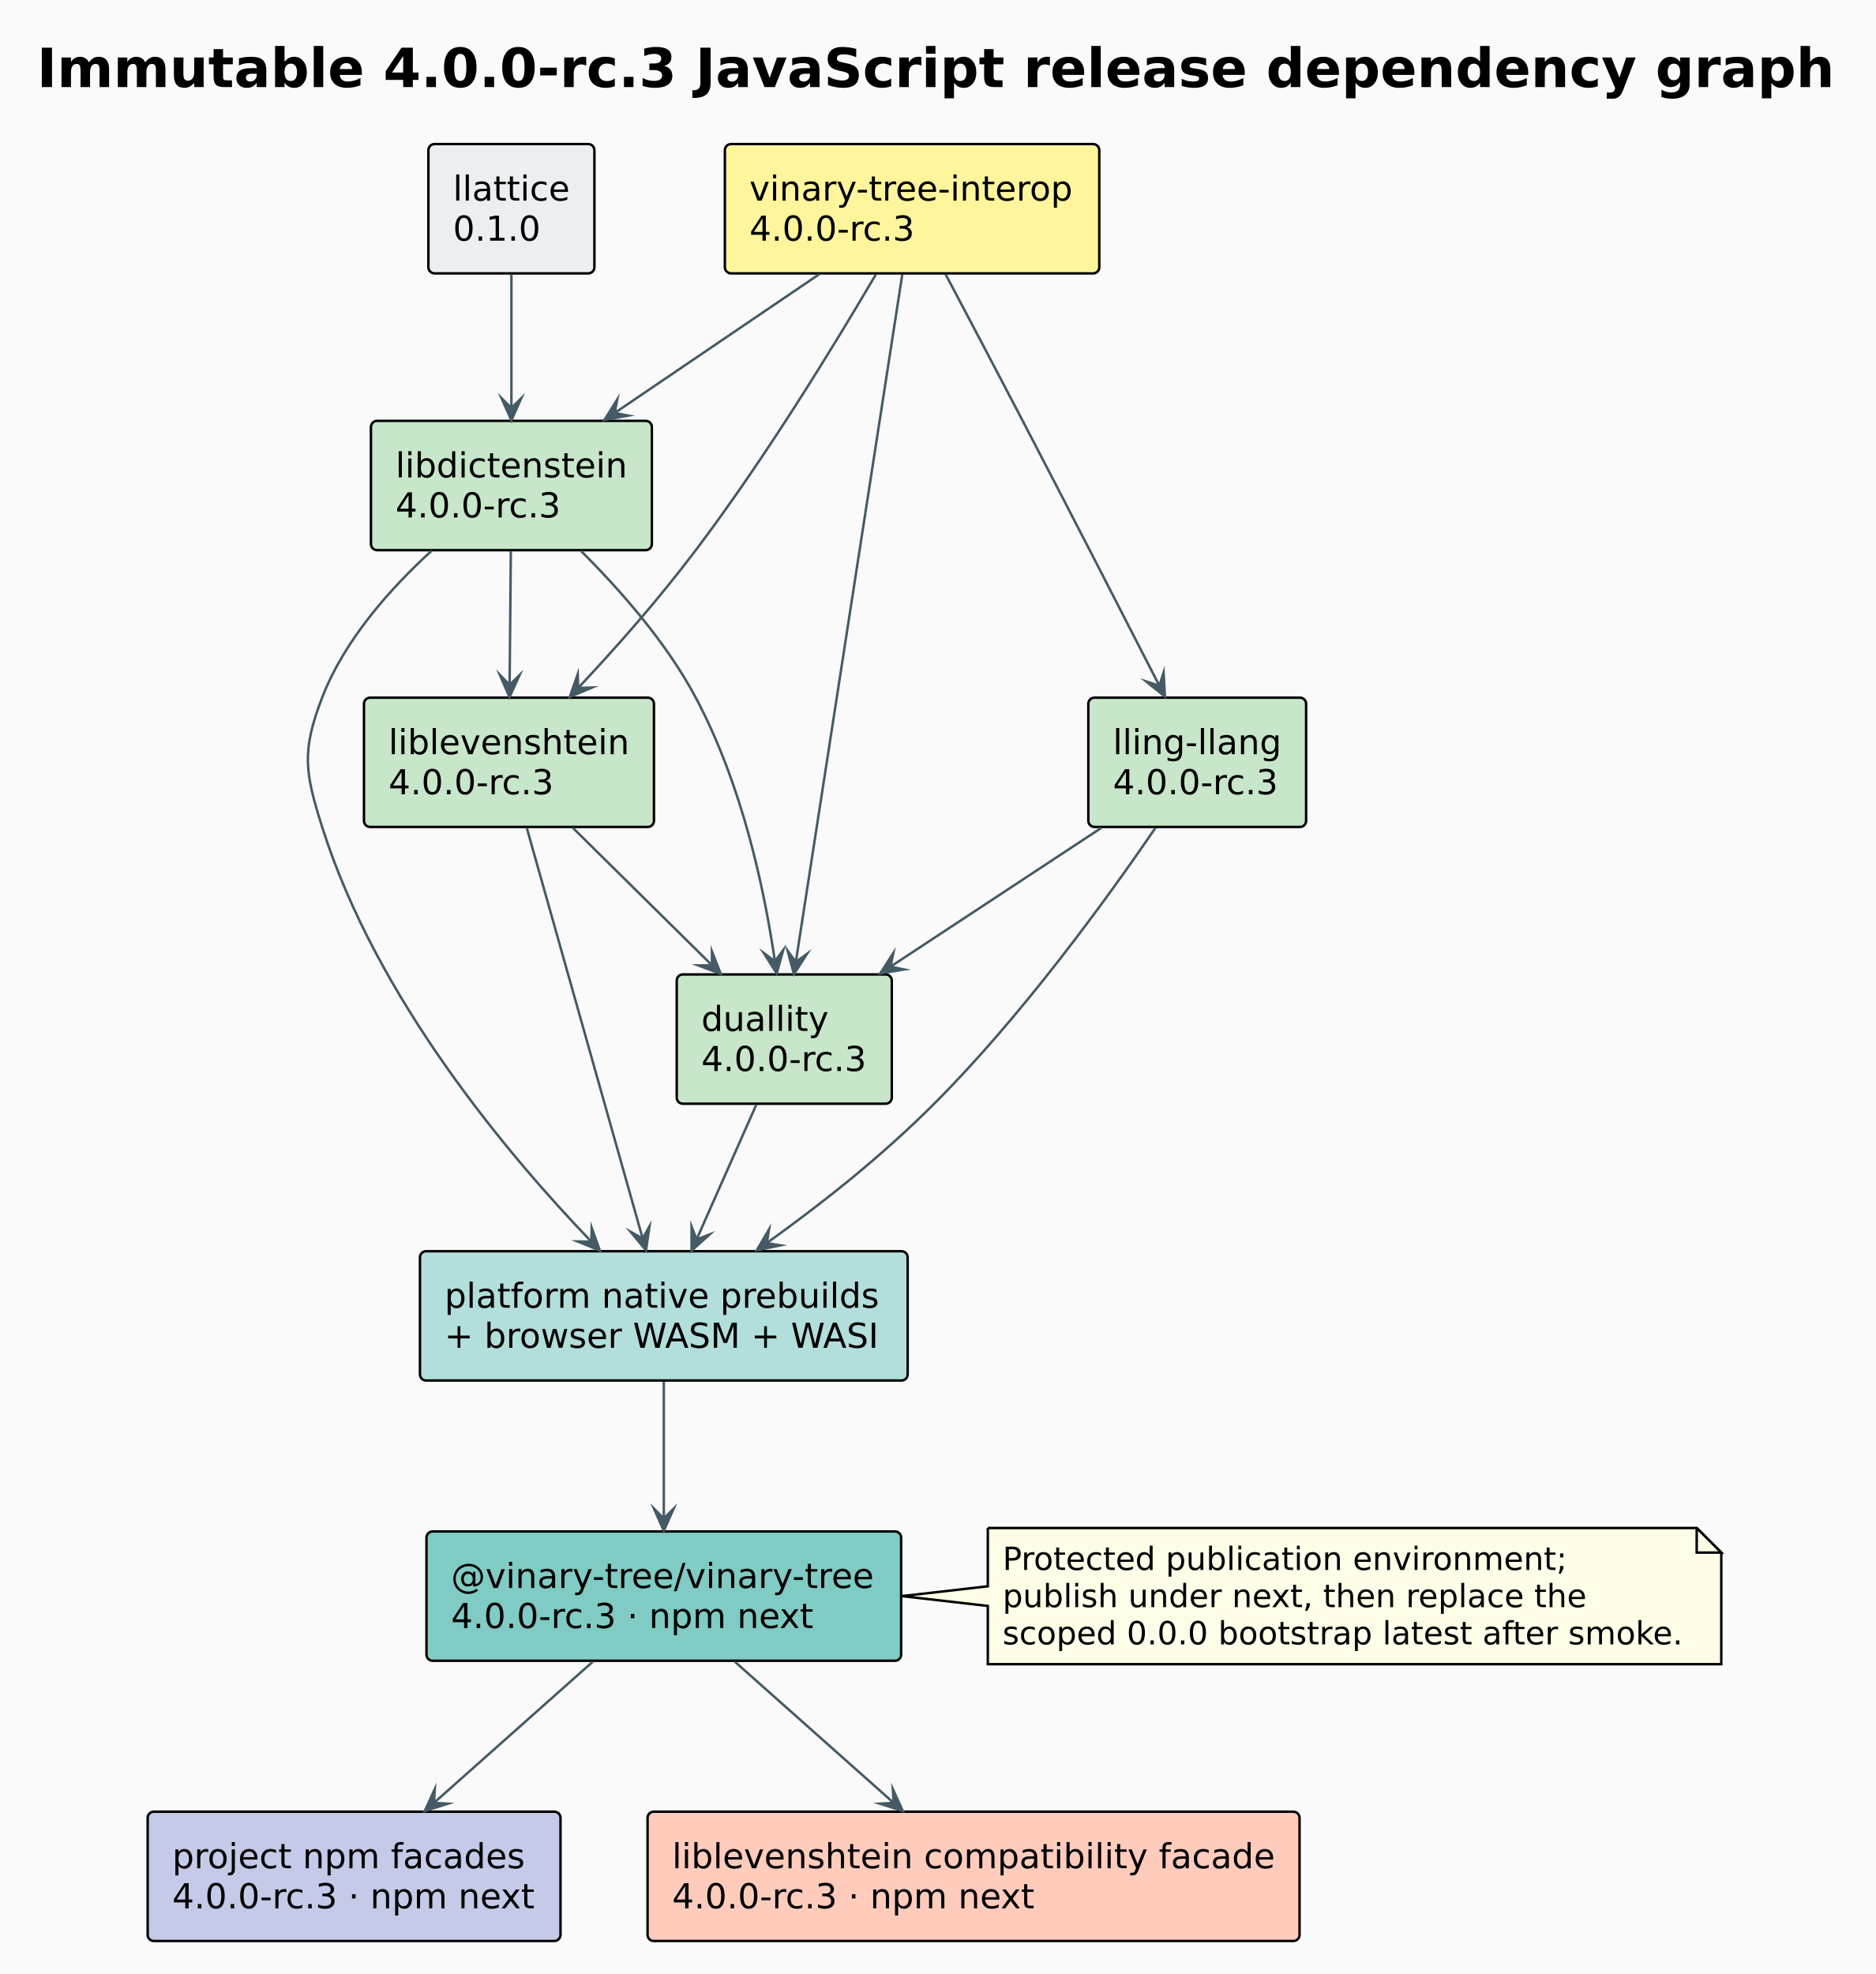
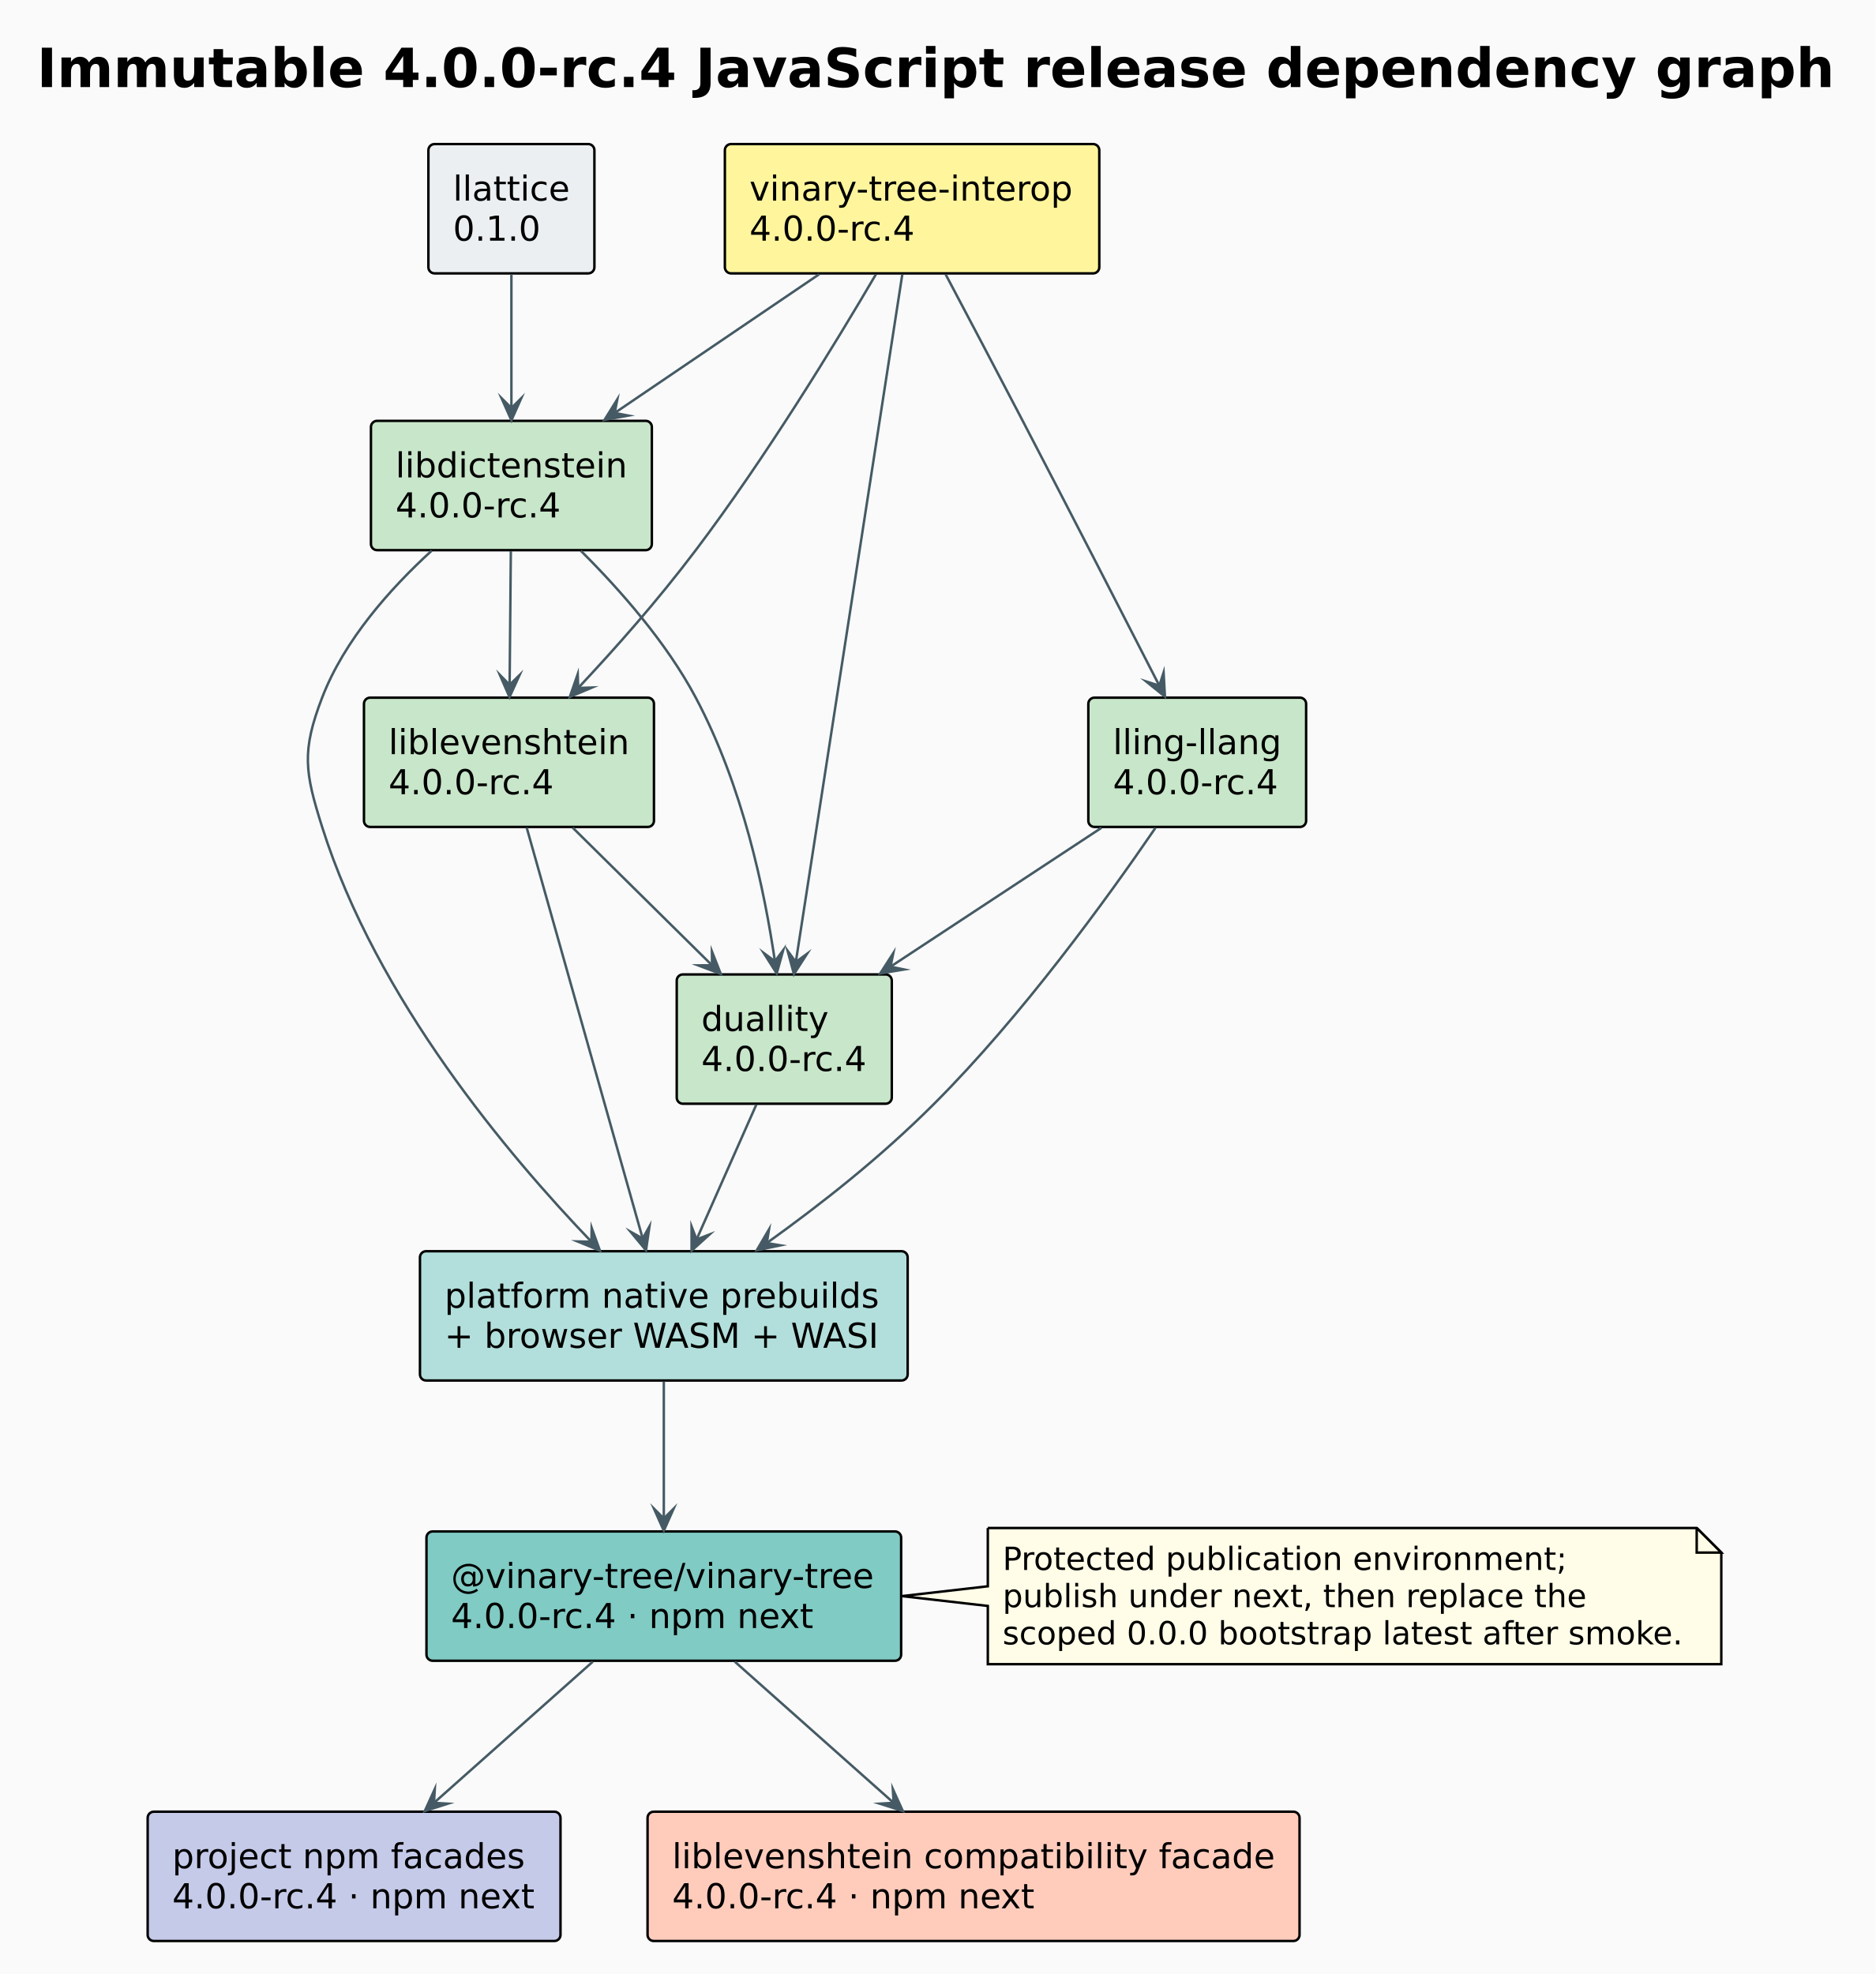
<svg xmlns="http://www.w3.org/2000/svg" contentStyleType="text/css" data-diagram-type="DESCRIPTION" height="803px" preserveAspectRatio="none" style="width:763px;height:803px;background:#FAFAFA;" version="1.1" viewBox="0 0 763 803" width="763px" zoomAndPan="magnify">
  <defs />
  <g>
    <rect fill="#FAFAFA" height="803" style="stroke:none;stroke-width:1;" width="763" x="0" y="0" />
    <g class="title" data-source-line="6">
-       <text fill="#000000" font-family="DejaVu Sans" font-size="22" font-weight="700" lengthAdjust="spacing" textLength="731.307" x="15" y="35.421">Immutable 4.0.0-rc.3 JavaScript release dependency graph</text>
+       <text fill="#000000" font-family="DejaVu Sans" font-size="22" font-weight="700" lengthAdjust="spacing" textLength="731.307" x="15" y="35.421">Immutable 4.0.0-rc.4 JavaScript release dependency graph</text>
    </g>
    <g class="entity" data-qualified-name="lattice" data-source-line="8" id="ent0001">
      <rect fill="#ECEFF1" height="52.594" rx="2.5" ry="2.5" style="stroke:#000000;stroke-width:1;" width="67.537" x="174.273" y="58.609" />
      <text fill="#000000" font-family="DejaVu Sans" font-size="14" lengthAdjust="spacing" textLength="47.537" x="184.273" y="81.605">llattice</text>
      <text fill="#000000" font-family="DejaVu Sans" font-size="14" lengthAdjust="spacing" textLength="35.622" x="184.273" y="97.901">0.1.0</text>
    </g>
    <g class="entity" data-qualified-name="interop" data-source-line="9" id="ent0002">
      <rect fill="#FFF59D" height="52.594" rx="2.5" ry="2.5" style="stroke:#000000;stroke-width:1;" width="152.316" x="294.883" y="58.609" />
      <text fill="#000000" font-family="DejaVu Sans" font-size="14" lengthAdjust="spacing" textLength="132.316" x="304.883" y="81.605">vinary-tree-interop</text>
-       <text fill="#000000" font-family="DejaVu Sans" font-size="14" lengthAdjust="spacing" textLength="67.484" x="304.883" y="97.901">4.0.0-rc.3</text>
+       <text fill="#000000" font-family="DejaVu Sans" font-size="14" lengthAdjust="spacing" textLength="67.484" x="304.883" y="97.901">4.0.0-rc.4</text>
    </g>
    <g class="entity" data-qualified-name="dict" data-source-line="10" id="ent0003">
      <rect fill="#C8E6C9" height="52.594" rx="2.5" ry="2.5" style="stroke:#000000;stroke-width:1;" width="114.274" x="150.903" y="171.199" />
      <text fill="#000000" font-family="DejaVu Sans" font-size="14" lengthAdjust="spacing" textLength="94.274" x="160.903" y="194.195">libdictenstein</text>
-       <text fill="#000000" font-family="DejaVu Sans" font-size="14" lengthAdjust="spacing" textLength="67.484" x="160.903" y="210.491">4.0.0-rc.3</text>
+       <text fill="#000000" font-family="DejaVu Sans" font-size="14" lengthAdjust="spacing" textLength="67.484" x="160.903" y="210.491">4.0.0-rc.4</text>
    </g>
    <g class="entity" data-qualified-name="lev" data-source-line="11" id="ent0004">
      <rect fill="#C8E6C9" height="52.594" rx="2.5" ry="2.5" style="stroke:#000000;stroke-width:1;" width="117.973" x="148.063" y="283.799" />
      <text fill="#000000" font-family="DejaVu Sans" font-size="14" lengthAdjust="spacing" textLength="97.973" x="158.063" y="306.795">liblevenshtein</text>
-       <text fill="#000000" font-family="DejaVu Sans" font-size="14" lengthAdjust="spacing" textLength="67.484" x="158.063" y="323.091">4.0.0-rc.3</text>
+       <text fill="#000000" font-family="DejaVu Sans" font-size="14" lengthAdjust="spacing" textLength="67.484" x="158.063" y="323.091">4.0.0-rc.4</text>
    </g>
    <g class="entity" data-qualified-name="lling" data-source-line="12" id="ent0005">
      <rect fill="#C8E6C9" height="52.594" rx="2.5" ry="2.5" style="stroke:#000000;stroke-width:1;" width="88.599" x="442.743" y="283.799" />
      <text fill="#000000" font-family="DejaVu Sans" font-size="14" lengthAdjust="spacing" textLength="68.599" x="452.743" y="306.795">lling-llang</text>
-       <text fill="#000000" font-family="DejaVu Sans" font-size="14" lengthAdjust="spacing" textLength="67.484" x="452.743" y="323.091">4.0.0-rc.3</text>
+       <text fill="#000000" font-family="DejaVu Sans" font-size="14" lengthAdjust="spacing" textLength="67.484" x="452.743" y="323.091">4.0.0-rc.4</text>
    </g>
    <g class="entity" data-qualified-name="dual" data-source-line="13" id="ent0006">
      <rect fill="#C8E6C9" height="52.594" rx="2.5" ry="2.5" style="stroke:#000000;stroke-width:1;" width="87.484" x="275.303" y="396.389" />
      <text fill="#000000" font-family="DejaVu Sans" font-size="14" lengthAdjust="spacing" textLength="51.782" x="285.303" y="419.385">duallity</text>
-       <text fill="#000000" font-family="DejaVu Sans" font-size="14" lengthAdjust="spacing" textLength="67.484" x="285.303" y="435.681">4.0.0-rc.3</text>
+       <text fill="#000000" font-family="DejaVu Sans" font-size="14" lengthAdjust="spacing" textLength="67.484" x="285.303" y="435.681">4.0.0-rc.4</text>
    </g>
    <g class="entity" data-qualified-name="artifacts" data-source-line="14" id="ent0007">
      <rect fill="#B2DFDB" height="52.594" rx="2.5" ry="2.5" style="stroke:#000000;stroke-width:1;" width="198.404" x="170.843" y="508.979" />
      <text fill="#000000" font-family="DejaVu Sans" font-size="14" lengthAdjust="spacing" textLength="177.338" x="180.843" y="531.975">platform native prebuilds</text>
      <text fill="#000000" font-family="DejaVu Sans" font-size="14" lengthAdjust="spacing" textLength="178.404" x="180.843" y="548.271">+ browser WASM + WASI</text>
    </g>
    <g class="entity" data-qualified-name="runtime" data-source-line="15" id="ent0008">
      <rect fill="#80CBC4" height="52.594" rx="2.5" ry="2.5" style="stroke:#000000;stroke-width:1;" width="193.1" x="173.493" y="622.979" />
      <text fill="#000000" font-family="DejaVu Sans" font-size="14" lengthAdjust="spacing" textLength="173.1" x="183.493" y="645.975">@vinary-tree/vinary-tree</text>
-       <text fill="#000000" font-family="DejaVu Sans" font-size="14" lengthAdjust="spacing" textLength="147.943" x="183.493" y="662.271">4.0.0-rc.3 · npm next</text>
+       <text fill="#000000" font-family="DejaVu Sans" font-size="14" lengthAdjust="spacing" textLength="147.943" x="183.493" y="662.271">4.0.0-rc.4 · npm next</text>
    </g>
    <g class="entity" data-qualified-name="facades" data-source-line="16" id="ent0009">
      <rect fill="#C5CAE9" height="52.594" rx="2.5" ry="2.5" style="stroke:#000000;stroke-width:1;" width="167.943" x="60.073" y="736.979" />
      <text fill="#000000" font-family="DejaVu Sans" font-size="14" lengthAdjust="spacing" textLength="143.773" x="70.073" y="759.975">project npm facades</text>
-       <text fill="#000000" font-family="DejaVu Sans" font-size="14" lengthAdjust="spacing" textLength="147.943" x="70.073" y="776.271">4.0.0-rc.3 · npm next</text>
+       <text fill="#000000" font-family="DejaVu Sans" font-size="14" lengthAdjust="spacing" textLength="147.943" x="70.073" y="776.271">4.0.0-rc.4 · npm next</text>
    </g>
    <g class="entity" data-qualified-name="legacy" data-source-line="17" id="ent0010">
      <rect fill="#FFCCBC" height="52.594" rx="2.5" ry="2.5" style="stroke:#000000;stroke-width:1;" width="265.232" x="263.433" y="736.979" />
      <text fill="#000000" font-family="DejaVu Sans" font-size="14" lengthAdjust="spacing" textLength="245.232" x="273.433" y="759.975">liblevenshtein compatibility facade</text>
-       <text fill="#000000" font-family="DejaVu Sans" font-size="14" lengthAdjust="spacing" textLength="147.943" x="273.433" y="776.271">4.0.0-rc.3 · npm next</text>
+       <text fill="#000000" font-family="DejaVu Sans" font-size="14" lengthAdjust="spacing" textLength="147.943" x="273.433" y="776.271">4.0.0-rc.4 · npm next</text>
    </g>
    <g class="entity" data-qualified-name="GMN27" data-source-line="37" id="ent0028">
      <path d="M401.853,621.579 L401.853,645.279 L366.913,649.279 L401.853,653.279 L401.853,676.978 A0,0 0 0 0 401.853,676.978 L700.233,676.978 A0,0 0 0 0 700.233,676.978 L700.233,631.579 L690.233,621.579 L401.853,621.579 A0,0 0 0 0 401.853,621.579" fill="#FFFDE7" style="stroke:#000000;stroke-width:1;" />
      <path d="M690.233,621.579 L690.233,631.579 L700.233,631.579 L690.233,621.579" fill="#FFFDE7" style="stroke:#000000;stroke-width:1;" />
      <text fill="#000000" font-family="DejaVu Sans" font-size="13" lengthAdjust="spacing" textLength="230.433" x="407.853" y="638.646">Protected publication environment;</text>
      <text fill="#000000" font-family="DejaVu Sans" font-size="13" lengthAdjust="spacing" textLength="238.101" x="407.853" y="653.779">publish under next, then replace the</text>
      <text fill="#000000" font-family="DejaVu Sans" font-size="13" lengthAdjust="spacing" textLength="277.38" x="407.853" y="668.912">scoped 0.0.0 bootstrap latest after smoke.</text>
    </g>
    <g class="link" data-entity-1="ent0001" data-entity-2="ent0003" data-link-type="dependency" data-source-line="19" id="lnk11">
      <path d="M208.043,111.559 C208.043,129.419 208.043,148.149 208.043,165.989" fill="none" id="lattice-to-dict" style="stroke:#455A64;stroke-width:1;" />
      <polygon fill="#455A64" points="208.043,170.989,212.043,161.989,208.043,165.989,204.043,161.989,208.043,170.989" style="stroke:#455A64;stroke-width:1;stroke-linejoin:miter;stroke-miterlimit:10;" />
    </g>
    <g class="link" data-entity-1="ent0002" data-entity-2="ent0003" data-link-type="dependency" data-source-line="20" id="lnk12">
      <path d="M333.243,111.559 C307.003,129.359 276.321,150.172 250.061,167.992" fill="none" id="interop-to-dict" style="stroke:#455A64;stroke-width:1;" />
      <polygon fill="#455A64" points="245.923,170.799,255.617,169.056,250.061,167.992,251.125,162.436,245.923,170.799" style="stroke:#455A64;stroke-width:1;stroke-linejoin:miter;stroke-miterlimit:10;" />
    </g>
    <g class="link" data-entity-1="ent0002" data-entity-2="ent0004" data-link-type="dependency" data-source-line="21" id="lnk13">
      <path d="M356.313,111.629 C339.703,139.949 311.323,186.429 283.043,223.799 C267.123,244.829 250.652,263.381 235.212,279.861" fill="none" id="interop-to-lev" style="stroke:#455A64;stroke-width:1;" />
      <polygon fill="#455A64" points="231.793,283.509,240.866,279.676,235.212,279.861,235.028,274.207,231.793,283.509" style="stroke:#455A64;stroke-width:1;stroke-linejoin:miter;stroke-miterlimit:10;" />
    </g>
    <g class="link" data-entity-1="ent0002" data-entity-2="ent0005" data-link-type="dependency" data-source-line="22" id="lnk14">
      <path d="M384.703,111.629 C393.653,128.529 405.593,151.159 416.043,171.199 C436.393,210.239 457.436,251.208 471.626,278.938" fill="none" id="interop-to-lling" style="stroke:#455A64;stroke-width:1;" />
      <polygon fill="#455A64" points="473.903,283.389,473.364,273.555,471.626,278.938,466.243,277.2,473.903,283.389" style="stroke:#455A64;stroke-width:1;stroke-linejoin:miter;stroke-miterlimit:10;" />
    </g>
    <g class="link" data-entity-1="ent0002" data-entity-2="ent0006" data-link-type="dependency" data-source-line="23" id="lnk15">
      <path d="M367.053,111.699 C357.343,174.349 333.388,329.058 323.748,391.328" fill="none" id="interop-to-dual" style="stroke:#455A64;stroke-width:1;" />
      <polygon fill="#455A64" points="322.983,396.269,328.313,387.987,323.748,391.328,320.407,386.763,322.983,396.269" style="stroke:#455A64;stroke-width:1;stroke-linejoin:miter;stroke-miterlimit:10;" />
    </g>
    <g class="link" data-entity-1="ent0003" data-entity-2="ent0004" data-link-type="dependency" data-source-line="24" id="lnk16">
      <path d="M207.813,224.149 C207.653,242.019 207.478,260.75 207.318,278.58" fill="none" id="dict-to-lev" style="stroke:#455A64;stroke-width:1;" />
      <polygon fill="#455A64" points="207.273,283.579,211.354,274.616,207.318,278.58,203.354,274.544,207.273,283.579" style="stroke:#455A64;stroke-width:1;stroke-linejoin:miter;stroke-miterlimit:10;" />
    </g>
    <g class="link" data-entity-1="ent0003" data-entity-2="ent0006" data-link-type="dependency" data-source-line="25" id="lnk17">
      <path d="M236.293,224.059 C252.163,239.849 271.113,261.329 283.043,283.799 C302.313,320.069 311.003,362.333 315.243,391.043" fill="none" id="dict-to-dual" style="stroke:#455A64;stroke-width:1;" />
      <polygon fill="#455A64" points="315.973,395.989,318.616,386.502,315.243,391.043,310.701,387.67,315.973,395.989" style="stroke:#455A64;stroke-width:1;stroke-linejoin:miter;stroke-miterlimit:10;" />
    </g>
    <g class="link" data-entity-1="ent0004" data-entity-2="ent0006" data-link-type="dependency" data-source-line="26" id="lnk18">
      <path d="M233.023,336.739 C251.113,354.609 271.585,374.827 289.655,392.667" fill="none" id="lev-to-dual" style="stroke:#455A64;stroke-width:1;" />
      <polygon fill="#455A64" points="293.213,396.179,289.619,387.01,289.655,392.667,283.998,392.703,293.213,396.179" style="stroke:#455A64;stroke-width:1;stroke-linejoin:miter;stroke-miterlimit:10;" />
    </g>
    <g class="link" data-entity-1="ent0005" data-entity-2="ent0006" data-link-type="dependency" data-source-line="27" id="lnk19">
      <path d="M448.083,336.739 C421.033,354.549 389.33,375.421 362.27,393.231" fill="none" id="lling-to-dual" style="stroke:#455A64;stroke-width:1;" />
      <polygon fill="#455A64" points="358.093,395.979,367.81,394.373,362.27,393.231,363.412,387.69,358.093,395.979" style="stroke:#455A64;stroke-width:1;stroke-linejoin:miter;stroke-miterlimit:10;" />
    </g>
    <g class="link" data-entity-1="ent0003" data-entity-2="ent0007" data-link-type="dependency" data-source-line="28" id="lnk20">
      <path d="M175.623,223.999 C158.863,239.309 140.063,260.339 131.043,283.799 C122.653,305.609 124.003,314.099 131.043,336.389 C153.253,406.649 206.883,469.97 240.583,505.12" fill="none" id="dict-to-artifacts" style="stroke:#455A64;stroke-width:1;" />
      <polygon fill="#455A64" points="244.043,508.729,240.702,499.465,240.583,505.12,234.928,505.001,244.043,508.729" style="stroke:#455A64;stroke-width:1;stroke-linejoin:miter;stroke-miterlimit:10;" />
    </g>
    <g class="link" data-entity-1="ent0004" data-entity-2="ent0007" data-link-type="dependency" data-source-line="29" id="lnk21">
      <path d="M214.273,336.699 C226.393,379.629 249.315,460.858 261.445,503.817" fill="none" id="lev-to-artifacts" style="stroke:#455A64;stroke-width:1;" />
      <polygon fill="#455A64" points="262.803,508.629,264.207,498.881,261.445,503.817,256.508,501.055,262.803,508.629" style="stroke:#455A64;stroke-width:1;stroke-linejoin:miter;stroke-miterlimit:10;" />
    </g>
    <g class="link" data-entity-1="ent0005" data-entity-2="ent0007" data-link-type="dependency" data-source-line="30" id="lnk22">
      <path d="M470.033,336.789 C450.253,365.709 415.723,413.319 380.043,448.979 C357.913,471.109 334.085,489.763 311.925,505.673" fill="none" id="lling-to-artifacts" style="stroke:#455A64;stroke-width:1;" />
      <polygon fill="#455A64" points="307.863,508.589,317.507,506.59,311.925,505.673,312.841,500.091,307.863,508.589" style="stroke:#455A64;stroke-width:1;stroke-linejoin:miter;stroke-miterlimit:10;" />
    </g>
    <g class="link" data-entity-1="ent0006" data-entity-2="ent0007" data-link-type="dependency" data-source-line="31" id="lnk23">
      <path d="M307.683,449.339 C299.763,467.199 291.28,486.358 283.37,504.199" fill="none" id="dual-to-artifacts" style="stroke:#455A64;stroke-width:1;" />
      <polygon fill="#455A64" points="281.343,508.769,288.648,502.163,283.37,504.199,281.335,498.921,281.343,508.769" style="stroke:#455A64;stroke-width:1;stroke-linejoin:miter;stroke-miterlimit:10;" />
    </g>
    <g class="link" data-entity-1="ent0007" data-entity-2="ent0008" data-link-type="dependency" data-source-line="32" id="lnk24">
      <path d="M270.043,561.979 C270.043,580.189 270.043,599.519 270.043,617.699" fill="none" id="artifacts-to-runtime" style="stroke:#455A64;stroke-width:1;" />
      <polygon fill="#455A64" points="270.043,622.699,274.043,613.699,270.043,617.699,266.043,613.699,270.043,622.699" style="stroke:#455A64;stroke-width:1;stroke-linejoin:miter;stroke-miterlimit:10;" />
    </g>
    <g class="link" data-entity-1="ent0008" data-entity-2="ent0009" data-link-type="dependency" data-source-line="33" id="lnk25">
      <path d="M241.133,675.969 C220.653,694.179 197.01,715.187 176.55,733.377" fill="none" id="runtime-to-facades" style="stroke:#455A64;stroke-width:1;" />
      <polygon fill="#455A64" points="172.813,736.699,182.197,733.709,176.55,733.377,176.882,727.73,172.813,736.699" style="stroke:#455A64;stroke-width:1;stroke-linejoin:miter;stroke-miterlimit:10;" />
    </g>
    <g class="link" data-entity-1="ent0008" data-entity-2="ent0010" data-link-type="dependency" data-source-line="34" id="lnk26">
      <path d="M298.953,675.969 C319.443,694.179 343.077,715.187 363.537,733.377" fill="none" id="runtime-to-legacy" style="stroke:#455A64;stroke-width:1;" />
      <polygon fill="#455A64" points="367.273,736.699,363.205,727.73,363.537,733.377,357.889,733.709,367.273,736.699" style="stroke:#455A64;stroke-width:1;stroke-linejoin:miter;stroke-miterlimit:10;" />
    </g>
  </g>
</svg>
